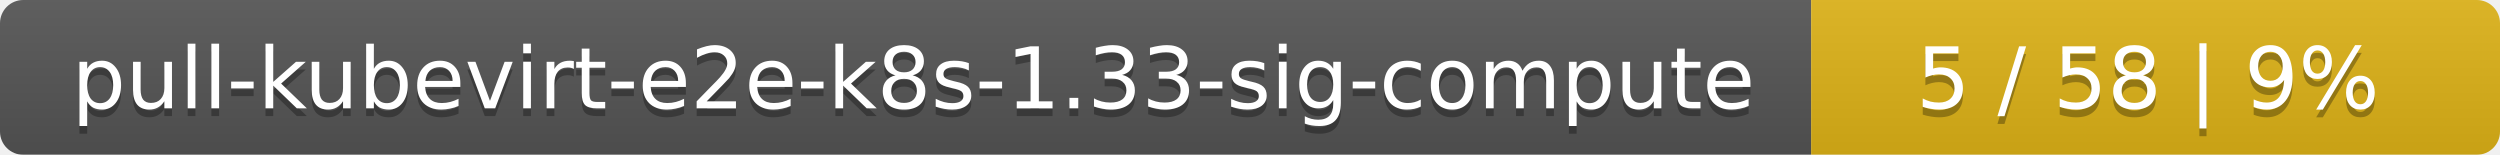
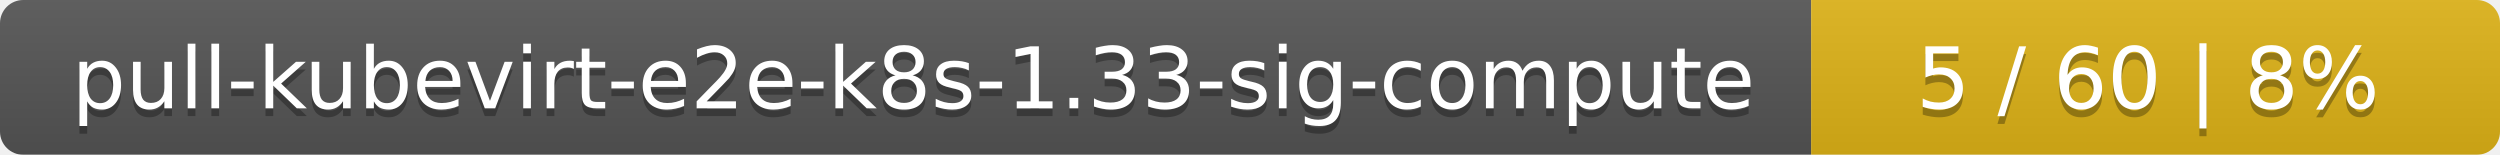
<svg xmlns="http://www.w3.org/2000/svg" width="323" height="20">
  <linearGradient id="smooth" x2="0" y2="100%">
    <stop offset="0" stop-color="#bbb" stop-opacity=".1" />
    <stop offset="1" stop-opacity=".1" />
  </linearGradient>
  <mask id="round">
    <rect width="323" height="20" rx="3" fill="#fff" />
  </mask>
  <g mask="url(#round)">
    <rect width="234" height="20" fill="#555" />
    <rect x="234" width="89" height="20" fill="#dfb317" />
    <rect width="323" height="20" fill="url(#smooth)" />
  </g>
  <g fill="#fff" text-anchor="middle" font-family="DejaVu Sans,Verdana,Geneva,sans-serif" font-size="11">
    <text x="118" y="15" fill="#010101" fill-opacity=".3">pull-kubevirt-e2e-k8s-1.33-sig-compute</text>
    <text x="118" y="14">pull-kubevirt-e2e-k8s-1.33-sig-compute</text>
-     <text x="277.5" y="15" fill="#010101" fill-opacity=".3">5 / 58    |    9%</text>
-     <text x="277.5" y="14">5 / 58    |    9%</text>
+     <text x="277.5" y="15" fill="#010101" fill-opacity=".3">5 / 60    |    8%</text>
+     <text x="277.5" y="14">5 / 60    |    8%</text>
  </g>
</svg>
